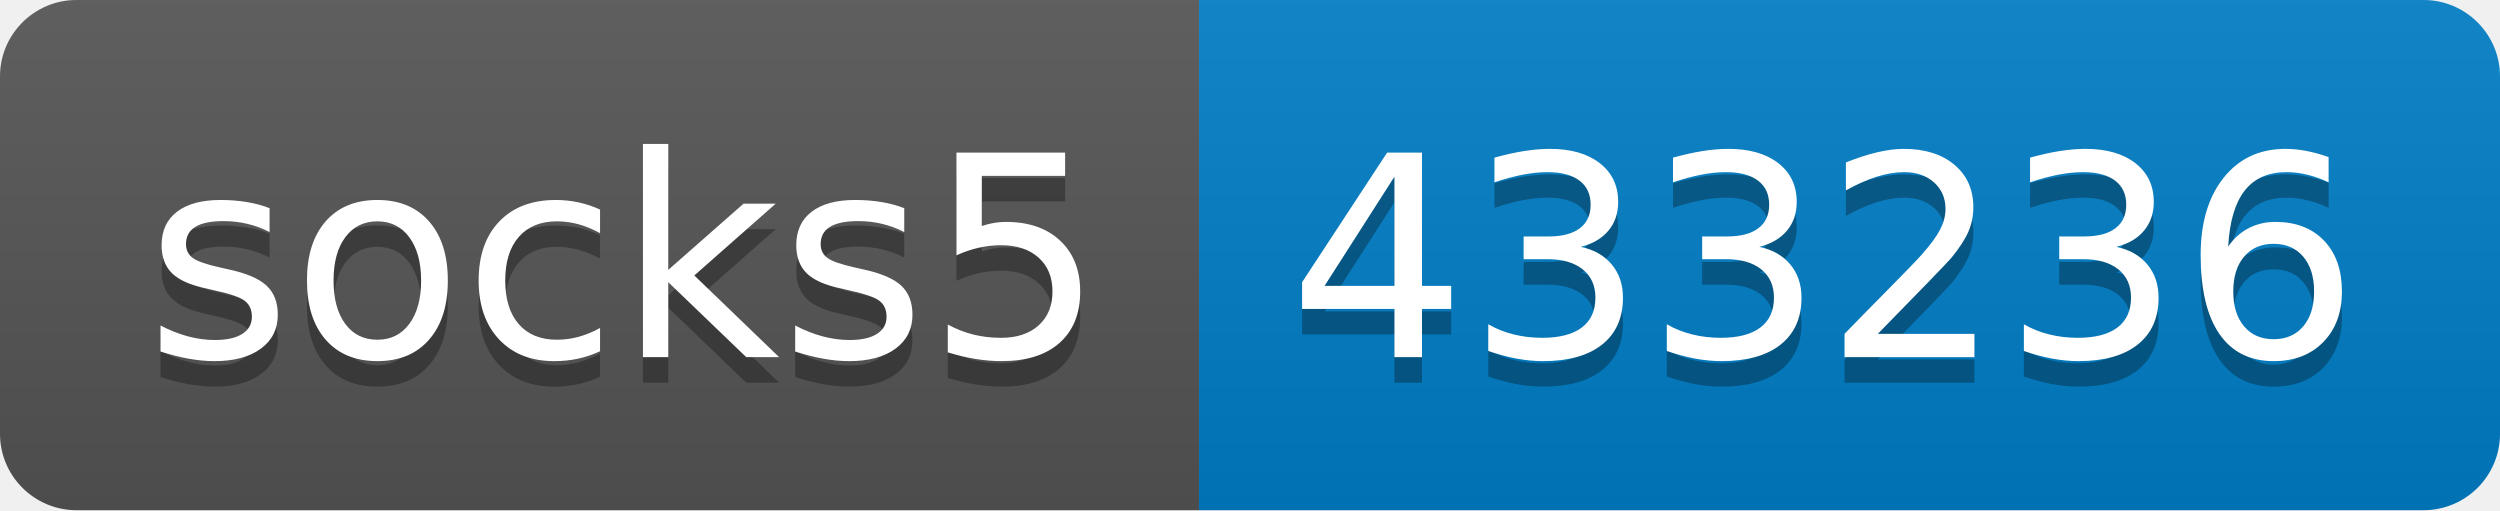
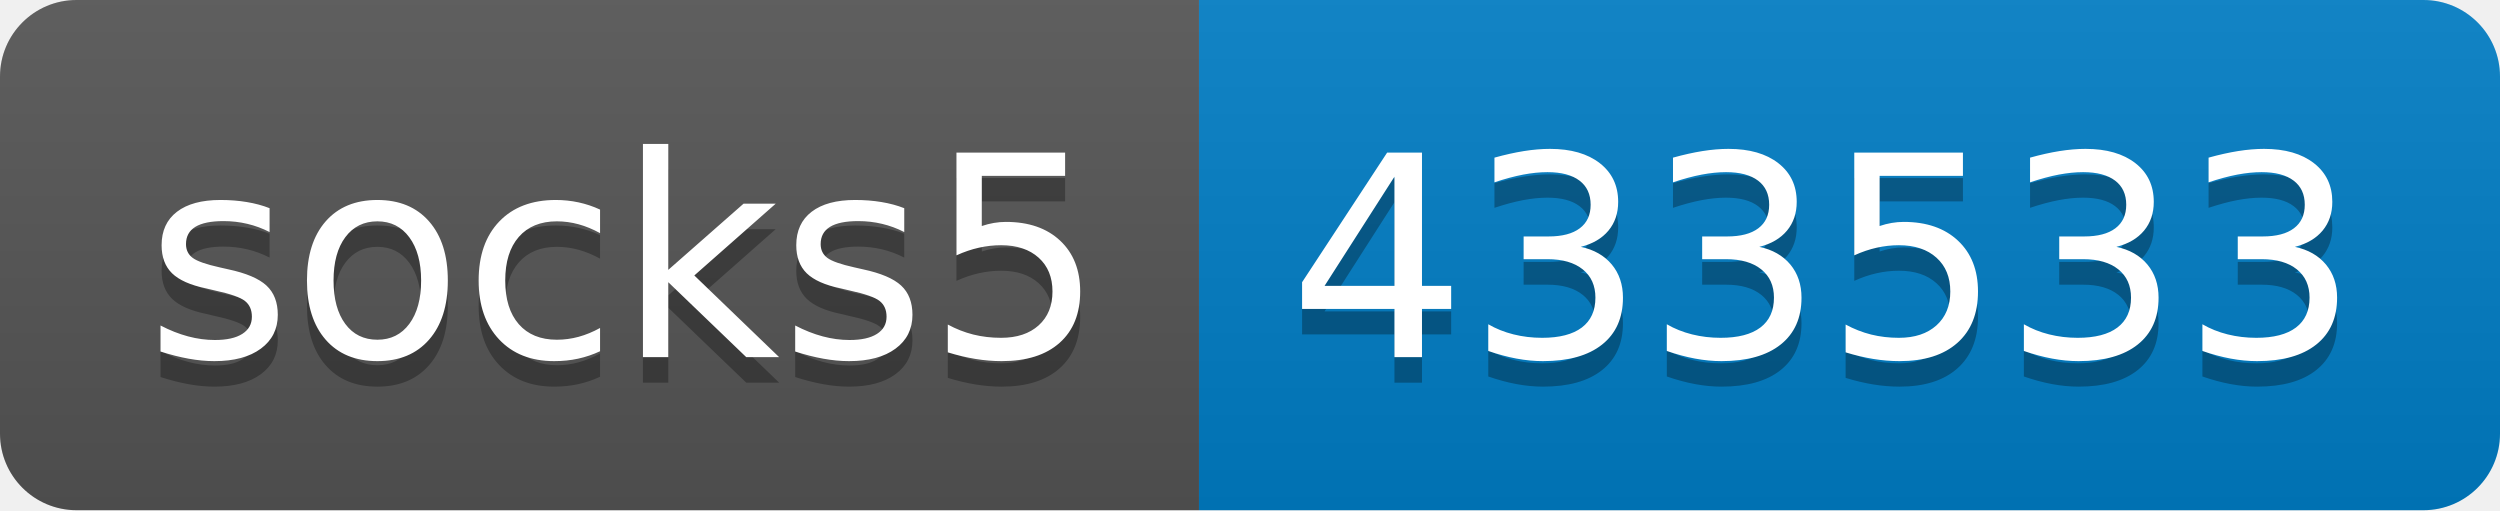
- <svg xmlns="http://www.w3.org/2000/svg" width="98" height="20" role="img" aria-label="socks5: 433236">
+ <svg xmlns="http://www.w3.org/2000/svg" width="98" height="20" role="img" aria-label="socks5: 433533">
  <linearGradient id="s" x2="0" y2="100%">
    <stop offset="0" stop-color="#bbb" stop-opacity=".1" />
    <stop offset="1" stop-opacity=".1" />
  </linearGradient>
  <clipPath id="r">
    <rect width="98" height="20" rx="3" fill="#fff" />
  </clipPath>
  <g clip-path="url(#r)">
    <rect width="47" height="20" fill="#555" />
    <rect x="47" width="51" height="20" fill="#007ec6" />
    <rect width="98" height="20" fill="url(#s)" />
  </g>
  <g fill="#fff" text-anchor="middle" font-family="Verdana,Geneva,DejaVu Sans,sans-serif" text-rendering="geometricPrecision" font-size="110">
    <text aria-hidden="true" x="245" y="150" fill="#010101" fill-opacity=".3" transform="scale(.1)" textLength="370">socks5</text>
    <text x="245" y="140" transform="scale(.1)" fill="#fff" textLength="370">socks5</text>
-     <text aria-hidden="true" x="715" y="150" fill="#010101" fill-opacity=".3" transform="scale(.1)" textLength="410">433236</text>
-     <text x="715" y="140" transform="scale(.1)" fill="#fff" textLength="410">433236</text>
+     <text aria-hidden="true" x="715" y="150" fill="#010101" fill-opacity=".3" transform="scale(.1)" textLength="410">433533</text>
+     <text x="715" y="140" transform="scale(.1)" fill="#fff" textLength="410">433533</text>
  </g>
</svg>
